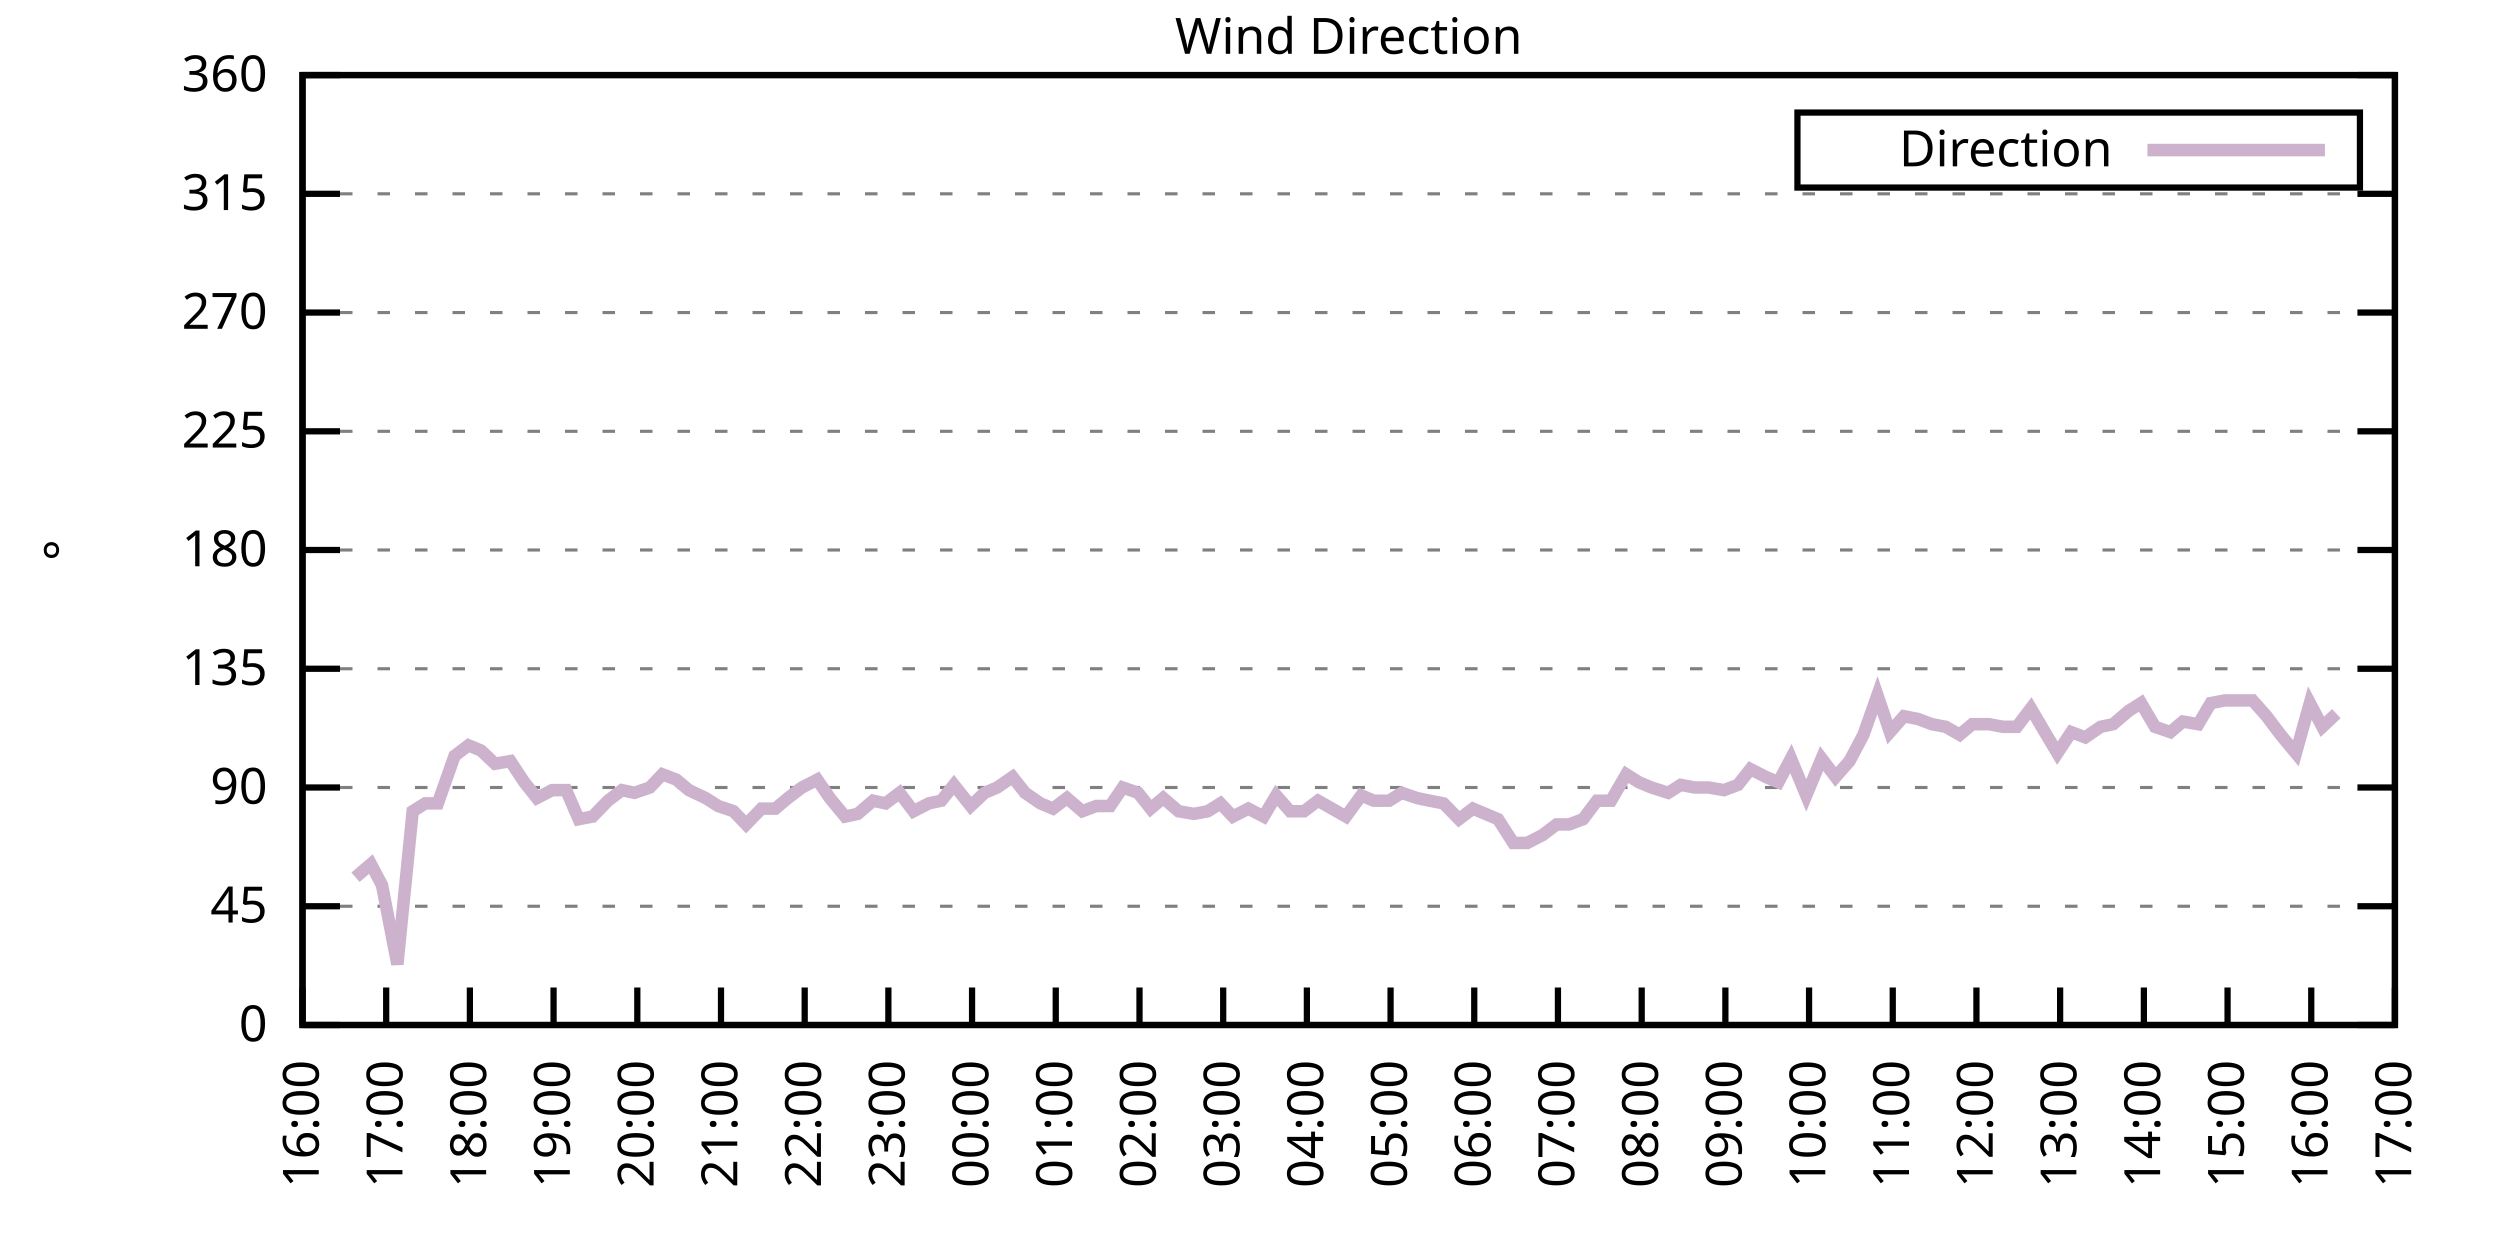
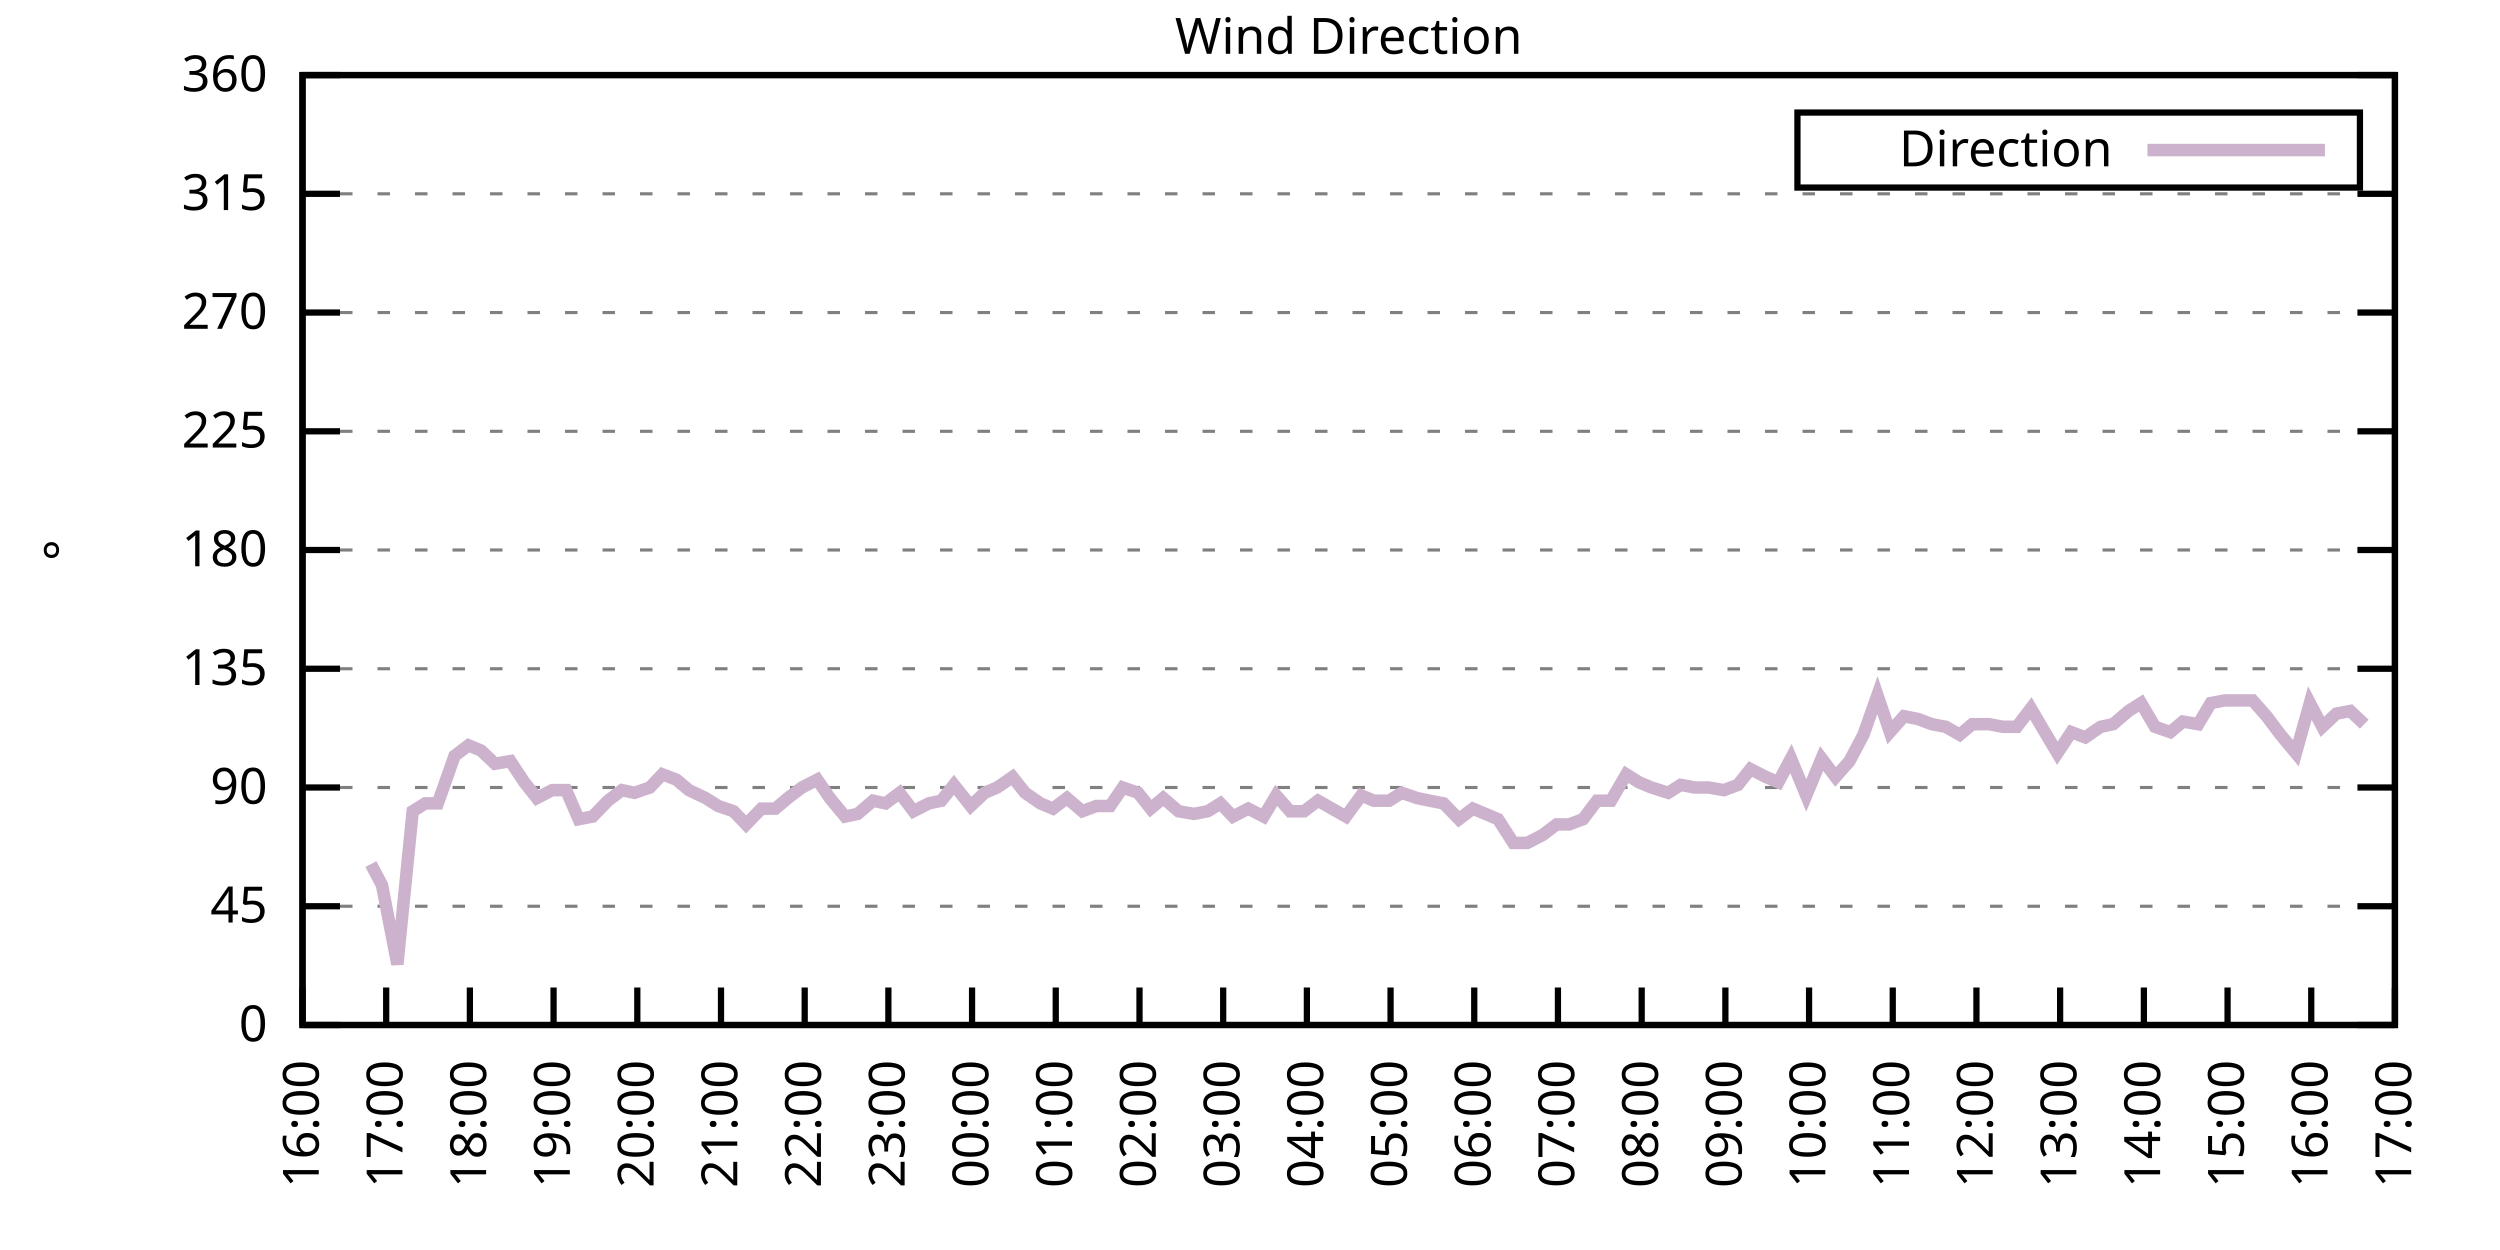
<svg xmlns="http://www.w3.org/2000/svg" xmlns:xlink="http://www.w3.org/1999/xlink" width="400" height="200" viewBox="0 0 400 200">
  <g id="gnuplot_canvas">
    <rect x="0" y="0" width="400" height="200" fill="none" />
    <defs>
      <circle id="gpDot" r="0.5" stroke-width="0.5" stroke="currentColor" />
      <path id="gpPt0" stroke-width="0.333" stroke="currentColor" d="M-1,0 h2 M0,-1 v2" />
      <path id="gpPt1" stroke-width="0.333" stroke="currentColor" d="M-1,-1 L1,1 M1,-1 L-1,1" />
      <path id="gpPt2" stroke-width="0.333" stroke="currentColor" d="M-1,0 L1,0 M0,-1 L0,1 M-1,-1 L1,1 M-1,1 L1,-1" />
      <rect id="gpPt3" stroke-width="0.333" stroke="currentColor" x="-1" y="-1" width="2" height="2" />
      <rect id="gpPt4" stroke-width="0.333" stroke="currentColor" fill="currentColor" x="-1" y="-1" width="2" height="2" />
      <circle id="gpPt5" stroke-width="0.333" stroke="currentColor" cx="0" cy="0" r="1" />
      <use xlink:href="#gpPt5" id="gpPt6" fill="currentColor" stroke="none" />
      <path id="gpPt7" stroke-width="0.333" stroke="currentColor" d="M0,-1.33 L-1.33,0.67 L1.33,0.67 z" />
      <use xlink:href="#gpPt7" id="gpPt8" fill="currentColor" stroke="none" />
      <use xlink:href="#gpPt7" id="gpPt9" stroke="currentColor" transform="rotate(180)" />
      <use xlink:href="#gpPt9" id="gpPt10" fill="currentColor" stroke="none" />
      <use xlink:href="#gpPt3" id="gpPt11" stroke="currentColor" transform="rotate(45)" />
      <use xlink:href="#gpPt11" id="gpPt12" fill="currentColor" stroke="none" />
      <path id="gpPt13" stroke-width="0.333" stroke="currentColor" d="M0,1.330 L1.265,0.411 L0.782,-1.067 L-0.782,-1.076 L-1.265,0.411 z" />
      <use xlink:href="#gpPt13" id="gpPt14" fill="currentColor" stroke="none" />
      <filter id="textbox" filterUnits="objectBoundingBox" x="0" y="0" height="1" width="1">
        <feFlood flood-color="white" flood-opacity="1" result="bgnd" />
        <feComposite in="SourceGraphic" in2="bgnd" operator="atop" />
      </filter>
      <filter id="greybox" filterUnits="objectBoundingBox" x="0" y="0" height="1" width="1">
        <feFlood flood-color="lightgrey" flood-opacity="1" result="grey" />
        <feComposite in="SourceGraphic" in2="grey" operator="atop" />
      </filter>
    </defs>
    <g fill="none" color="white" stroke="currentColor" stroke-width="1.00" stroke-linecap="butt" stroke-linejoin="miter">
</g>
    <g fill="none" color="black" stroke="currentColor" stroke-width="1.00" stroke-linecap="butt" stroke-linejoin="miter">
      <g stroke="none" shape-rendering="crispEdges">
        <polygon fill="rgb(255, 255, 255)" points="48.40,164.00 383.18,164.00 383.18,12.02 48.40,12.02 " />
      </g>
    </g>
    <g fill="none" color="black" stroke="currentColor" stroke-width="1.00" stroke-linecap="butt" stroke-linejoin="miter">
</g>
    <g fill="none" color="black" stroke="black" stroke-width="0.50" stroke-linecap="butt" stroke-linejoin="miter">
</g>
    <g fill="none" color="gray" stroke="currentColor" stroke-width="0.50" stroke-linecap="butt" stroke-linejoin="miter">
      <path stroke="gray" stroke-dasharray="2,4" class="gridline" d="M48.40,164.00 L383.19,164.00  " />
    </g>
    <g fill="none" color="gray" stroke="gray" stroke-width="1.00" stroke-linecap="butt" stroke-linejoin="miter">
</g>
    <g fill="none" color="black" stroke="currentColor" stroke-width="1.00" stroke-linecap="butt" stroke-linejoin="miter">
      <path stroke="black" d="M48.40,164.00 L54.40,164.00 M383.19,164.00 L377.19,164.00  " />
      <g transform="translate(42.80,166.60)" stroke="none" fill="black" font-family="Sans" font-size="8.00" text-anchor="end">
        <text>
          <tspan font-family="Sans"> 0</tspan>
        </text>
      </g>
    </g>
    <g fill="none" color="black" stroke="currentColor" stroke-width="1.00" stroke-linecap="butt" stroke-linejoin="miter">
</g>
    <g fill="none" color="black" stroke="black" stroke-width="0.50" stroke-linecap="butt" stroke-linejoin="miter">
</g>
    <g fill="none" color="gray" stroke="currentColor" stroke-width="0.50" stroke-linecap="butt" stroke-linejoin="miter">
      <path stroke="gray" stroke-dasharray="2,4" class="gridline" d="M48.40,145.00 L383.19,145.00  " />
    </g>
    <g fill="none" color="gray" stroke="gray" stroke-width="1.00" stroke-linecap="butt" stroke-linejoin="miter">
</g>
    <g fill="none" color="black" stroke="currentColor" stroke-width="1.00" stroke-linecap="butt" stroke-linejoin="miter">
      <path stroke="black" d="M48.40,145.00 L54.40,145.00 M383.19,145.00 L377.19,145.00  " />
      <g transform="translate(42.80,147.60)" stroke="none" fill="black" font-family="Sans" font-size="8.00" text-anchor="end">
        <text>
          <tspan font-family="Sans"> 45</tspan>
        </text>
      </g>
    </g>
    <g fill="none" color="black" stroke="currentColor" stroke-width="1.00" stroke-linecap="butt" stroke-linejoin="miter">
</g>
    <g fill="none" color="black" stroke="black" stroke-width="0.50" stroke-linecap="butt" stroke-linejoin="miter">
</g>
    <g fill="none" color="gray" stroke="currentColor" stroke-width="0.50" stroke-linecap="butt" stroke-linejoin="miter">
      <path stroke="gray" stroke-dasharray="2,4" class="gridline" d="M48.40,126.00 L383.19,126.00  " />
    </g>
    <g fill="none" color="gray" stroke="gray" stroke-width="1.00" stroke-linecap="butt" stroke-linejoin="miter">
</g>
    <g fill="none" color="black" stroke="currentColor" stroke-width="1.00" stroke-linecap="butt" stroke-linejoin="miter">
      <path stroke="black" d="M48.40,126.00 L54.40,126.00 M383.19,126.00 L377.19,126.00  " />
      <g transform="translate(42.80,128.60)" stroke="none" fill="black" font-family="Sans" font-size="8.00" text-anchor="end">
        <text>
          <tspan font-family="Sans"> 90</tspan>
        </text>
      </g>
    </g>
    <g fill="none" color="black" stroke="currentColor" stroke-width="1.00" stroke-linecap="butt" stroke-linejoin="miter">
</g>
    <g fill="none" color="black" stroke="black" stroke-width="0.50" stroke-linecap="butt" stroke-linejoin="miter">
</g>
    <g fill="none" color="gray" stroke="currentColor" stroke-width="0.50" stroke-linecap="butt" stroke-linejoin="miter">
      <path stroke="gray" stroke-dasharray="2,4" class="gridline" d="M48.40,107.00 L383.19,107.00  " />
    </g>
    <g fill="none" color="gray" stroke="gray" stroke-width="1.00" stroke-linecap="butt" stroke-linejoin="miter">
</g>
    <g fill="none" color="black" stroke="currentColor" stroke-width="1.00" stroke-linecap="butt" stroke-linejoin="miter">
      <path stroke="black" d="M48.40,107.00 L54.40,107.00 M383.19,107.00 L377.19,107.00  " />
      <g transform="translate(42.80,109.60)" stroke="none" fill="black" font-family="Sans" font-size="8.00" text-anchor="end">
        <text>
          <tspan font-family="Sans"> 135</tspan>
        </text>
      </g>
    </g>
    <g fill="none" color="black" stroke="currentColor" stroke-width="1.00" stroke-linecap="butt" stroke-linejoin="miter">
</g>
    <g fill="none" color="black" stroke="black" stroke-width="0.50" stroke-linecap="butt" stroke-linejoin="miter">
</g>
    <g fill="none" color="gray" stroke="currentColor" stroke-width="0.50" stroke-linecap="butt" stroke-linejoin="miter">
      <path stroke="gray" stroke-dasharray="2,4" class="gridline" d="M48.40,88.00 L383.19,88.00  " />
    </g>
    <g fill="none" color="gray" stroke="gray" stroke-width="1.00" stroke-linecap="butt" stroke-linejoin="miter">
</g>
    <g fill="none" color="black" stroke="currentColor" stroke-width="1.00" stroke-linecap="butt" stroke-linejoin="miter">
      <path stroke="black" d="M48.40,88.00 L54.40,88.00 M383.19,88.00 L377.19,88.00  " />
      <g transform="translate(42.80,90.60)" stroke="none" fill="black" font-family="Sans" font-size="8.00" text-anchor="end">
        <text>
          <tspan font-family="Sans"> 180</tspan>
        </text>
      </g>
    </g>
    <g fill="none" color="black" stroke="currentColor" stroke-width="1.00" stroke-linecap="butt" stroke-linejoin="miter">
</g>
    <g fill="none" color="black" stroke="black" stroke-width="0.50" stroke-linecap="butt" stroke-linejoin="miter">
</g>
    <g fill="none" color="gray" stroke="currentColor" stroke-width="0.50" stroke-linecap="butt" stroke-linejoin="miter">
      <path stroke="gray" stroke-dasharray="2,4" class="gridline" d="M48.40,69.01 L383.19,69.01  " />
    </g>
    <g fill="none" color="gray" stroke="gray" stroke-width="1.00" stroke-linecap="butt" stroke-linejoin="miter">
</g>
    <g fill="none" color="black" stroke="currentColor" stroke-width="1.00" stroke-linecap="butt" stroke-linejoin="miter">
      <path stroke="black" d="M48.40,69.01 L54.40,69.01 M383.19,69.01 L377.19,69.01  " />
      <g transform="translate(42.80,71.61)" stroke="none" fill="black" font-family="Sans" font-size="8.00" text-anchor="end">
        <text>
          <tspan font-family="Sans"> 225</tspan>
        </text>
      </g>
    </g>
    <g fill="none" color="black" stroke="currentColor" stroke-width="1.00" stroke-linecap="butt" stroke-linejoin="miter">
</g>
    <g fill="none" color="black" stroke="black" stroke-width="0.50" stroke-linecap="butt" stroke-linejoin="miter">
</g>
    <g fill="none" color="gray" stroke="currentColor" stroke-width="0.50" stroke-linecap="butt" stroke-linejoin="miter">
      <path stroke="gray" stroke-dasharray="2,4" class="gridline" d="M48.40,50.01 L383.19,50.01  " />
    </g>
    <g fill="none" color="gray" stroke="gray" stroke-width="1.00" stroke-linecap="butt" stroke-linejoin="miter">
</g>
    <g fill="none" color="black" stroke="currentColor" stroke-width="1.00" stroke-linecap="butt" stroke-linejoin="miter">
      <path stroke="black" d="M48.40,50.01 L54.40,50.01 M383.19,50.01 L377.19,50.01  " />
      <g transform="translate(42.80,52.61)" stroke="none" fill="black" font-family="Sans" font-size="8.00" text-anchor="end">
        <text>
          <tspan font-family="Sans"> 270</tspan>
        </text>
      </g>
    </g>
    <g fill="none" color="black" stroke="currentColor" stroke-width="1.00" stroke-linecap="butt" stroke-linejoin="miter">
</g>
    <g fill="none" color="black" stroke="black" stroke-width="0.50" stroke-linecap="butt" stroke-linejoin="miter">
</g>
    <g fill="none" color="gray" stroke="currentColor" stroke-width="0.50" stroke-linecap="butt" stroke-linejoin="miter">
      <path stroke="gray" stroke-dasharray="2,4" class="gridline" d="M48.40,31.01 L383.19,31.01  " />
    </g>
    <g fill="none" color="gray" stroke="gray" stroke-width="1.00" stroke-linecap="butt" stroke-linejoin="miter">
</g>
    <g fill="none" color="black" stroke="currentColor" stroke-width="1.00" stroke-linecap="butt" stroke-linejoin="miter">
      <path stroke="black" d="M48.40,31.01 L54.40,31.01 M383.19,31.01 L377.19,31.01  " />
      <g transform="translate(42.80,33.61)" stroke="none" fill="black" font-family="Sans" font-size="8.00" text-anchor="end">
        <text>
          <tspan font-family="Sans"> 315</tspan>
        </text>
      </g>
    </g>
    <g fill="none" color="black" stroke="currentColor" stroke-width="1.00" stroke-linecap="butt" stroke-linejoin="miter">
</g>
    <g fill="none" color="black" stroke="black" stroke-width="0.50" stroke-linecap="butt" stroke-linejoin="miter">
</g>
    <g fill="none" color="gray" stroke="currentColor" stroke-width="0.50" stroke-linecap="butt" stroke-linejoin="miter">
      <path stroke="gray" stroke-dasharray="2,4" class="gridline" d="M48.40,12.01 L383.19,12.01  " />
    </g>
    <g fill="none" color="gray" stroke="gray" stroke-width="1.00" stroke-linecap="butt" stroke-linejoin="miter">
</g>
    <g fill="none" color="black" stroke="currentColor" stroke-width="1.00" stroke-linecap="butt" stroke-linejoin="miter">
      <path stroke="black" d="M48.40,12.01 L54.40,12.01 M383.19,12.01 L377.19,12.01  " />
      <g transform="translate(42.80,14.61)" stroke="none" fill="black" font-family="Sans" font-size="8.00" text-anchor="end">
        <text>
          <tspan font-family="Sans"> 360</tspan>
        </text>
      </g>
    </g>
    <g fill="none" color="black" stroke="currentColor" stroke-width="1.00" stroke-linecap="butt" stroke-linejoin="miter">
      <path stroke="black" d="M48.40,164.00 L48.40,158.00  " />
      <g transform="translate(51.00,169.60) rotate(270.00)" stroke="none" fill="black" font-family="Sans" font-size="8.00" text-anchor="end">
        <text>
          <tspan font-family="Sans">16:00</tspan>
        </text>
      </g>
    </g>
    <g fill="none" color="black" stroke="currentColor" stroke-width="1.00" stroke-linecap="butt" stroke-linejoin="miter">
      <path stroke="black" d="M61.79,164.00 L61.79,158.00  " />
      <g transform="translate(64.39,169.60) rotate(270.00)" stroke="none" fill="black" font-family="Sans" font-size="8.00" text-anchor="end">
        <text>
          <tspan font-family="Sans">17:00</tspan>
        </text>
      </g>
    </g>
    <g fill="none" color="black" stroke="currentColor" stroke-width="1.00" stroke-linecap="butt" stroke-linejoin="miter">
      <path stroke="black" d="M75.18,164.00 L75.18,158.00  " />
      <g transform="translate(77.78,169.60) rotate(270.00)" stroke="none" fill="black" font-family="Sans" font-size="8.00" text-anchor="end">
        <text>
          <tspan font-family="Sans">18:00</tspan>
        </text>
      </g>
    </g>
    <g fill="none" color="black" stroke="currentColor" stroke-width="1.00" stroke-linecap="butt" stroke-linejoin="miter">
      <path stroke="black" d="M88.57,164.00 L88.57,158.00  " />
      <g transform="translate(91.17,169.60) rotate(270.00)" stroke="none" fill="black" font-family="Sans" font-size="8.00" text-anchor="end">
        <text>
          <tspan font-family="Sans">19:00</tspan>
        </text>
      </g>
    </g>
    <g fill="none" color="black" stroke="currentColor" stroke-width="1.00" stroke-linecap="butt" stroke-linejoin="miter">
      <path stroke="black" d="M101.97,164.00 L101.97,158.00  " />
      <g transform="translate(104.57,169.60) rotate(270.00)" stroke="none" fill="black" font-family="Sans" font-size="8.00" text-anchor="end">
        <text>
          <tspan font-family="Sans">20:00</tspan>
        </text>
      </g>
    </g>
    <g fill="none" color="black" stroke="currentColor" stroke-width="1.00" stroke-linecap="butt" stroke-linejoin="miter">
      <path stroke="black" d="M115.36,164.00 L115.36,158.00  " />
      <g transform="translate(117.96,169.60) rotate(270.00)" stroke="none" fill="black" font-family="Sans" font-size="8.00" text-anchor="end">
        <text>
          <tspan font-family="Sans">21:00</tspan>
        </text>
      </g>
    </g>
    <g fill="none" color="black" stroke="currentColor" stroke-width="1.00" stroke-linecap="butt" stroke-linejoin="miter">
      <path stroke="black" d="M128.75,164.00 L128.75,158.00  " />
      <g transform="translate(131.35,169.60) rotate(270.00)" stroke="none" fill="black" font-family="Sans" font-size="8.00" text-anchor="end">
        <text>
          <tspan font-family="Sans">22:00</tspan>
        </text>
      </g>
    </g>
    <g fill="none" color="black" stroke="currentColor" stroke-width="1.00" stroke-linecap="butt" stroke-linejoin="miter">
      <path stroke="black" d="M142.14,164.00 L142.14,158.00  " />
      <g transform="translate(144.74,169.60) rotate(270.00)" stroke="none" fill="black" font-family="Sans" font-size="8.00" text-anchor="end">
        <text>
          <tspan font-family="Sans">23:00</tspan>
        </text>
      </g>
    </g>
    <g fill="none" color="black" stroke="currentColor" stroke-width="1.00" stroke-linecap="butt" stroke-linejoin="miter">
      <path stroke="black" d="M155.53,164.00 L155.53,158.00  " />
      <g transform="translate(158.13,169.60) rotate(270.00)" stroke="none" fill="black" font-family="Sans" font-size="8.00" text-anchor="end">
        <text>
          <tspan font-family="Sans">00:00</tspan>
        </text>
      </g>
    </g>
    <g fill="none" color="black" stroke="currentColor" stroke-width="1.00" stroke-linecap="butt" stroke-linejoin="miter">
      <path stroke="black" d="M168.92,164.00 L168.92,158.00  " />
      <g transform="translate(171.52,169.60) rotate(270.00)" stroke="none" fill="black" font-family="Sans" font-size="8.00" text-anchor="end">
        <text>
          <tspan font-family="Sans">01:00</tspan>
        </text>
      </g>
    </g>
    <g fill="none" color="black" stroke="currentColor" stroke-width="1.00" stroke-linecap="butt" stroke-linejoin="miter">
      <path stroke="black" d="M182.32,164.00 L182.32,158.00  " />
      <g transform="translate(184.92,169.60) rotate(270.00)" stroke="none" fill="black" font-family="Sans" font-size="8.00" text-anchor="end">
        <text>
          <tspan font-family="Sans">02:00</tspan>
        </text>
      </g>
    </g>
    <g fill="none" color="black" stroke="currentColor" stroke-width="1.00" stroke-linecap="butt" stroke-linejoin="miter">
      <path stroke="black" d="M195.71,164.00 L195.71,158.00  " />
      <g transform="translate(198.31,169.60) rotate(270.00)" stroke="none" fill="black" font-family="Sans" font-size="8.00" text-anchor="end">
        <text>
          <tspan font-family="Sans">03:00</tspan>
        </text>
      </g>
    </g>
    <g fill="none" color="black" stroke="currentColor" stroke-width="1.00" stroke-linecap="butt" stroke-linejoin="miter">
      <path stroke="black" d="M209.10,164.00 L209.10,158.00  " />
      <g transform="translate(211.70,169.60) rotate(270.00)" stroke="none" fill="black" font-family="Sans" font-size="8.00" text-anchor="end">
        <text>
          <tspan font-family="Sans">04:00</tspan>
        </text>
      </g>
    </g>
    <g fill="none" color="black" stroke="currentColor" stroke-width="1.00" stroke-linecap="butt" stroke-linejoin="miter">
      <path stroke="black" d="M222.49,164.00 L222.49,158.00  " />
      <g transform="translate(225.09,169.60) rotate(270.00)" stroke="none" fill="black" font-family="Sans" font-size="8.00" text-anchor="end">
        <text>
          <tspan font-family="Sans">05:00</tspan>
        </text>
      </g>
    </g>
    <g fill="none" color="black" stroke="currentColor" stroke-width="1.00" stroke-linecap="butt" stroke-linejoin="miter">
      <path stroke="black" d="M235.88,164.00 L235.88,158.00  " />
      <g transform="translate(238.48,169.60) rotate(270.00)" stroke="none" fill="black" font-family="Sans" font-size="8.00" text-anchor="end">
        <text>
          <tspan font-family="Sans">06:00</tspan>
        </text>
      </g>
    </g>
    <g fill="none" color="black" stroke="currentColor" stroke-width="1.00" stroke-linecap="butt" stroke-linejoin="miter">
      <path stroke="black" d="M249.27,164.00 L249.27,158.00  " />
      <g transform="translate(251.87,169.60) rotate(270.00)" stroke="none" fill="black" font-family="Sans" font-size="8.00" text-anchor="end">
        <text>
          <tspan font-family="Sans">07:00</tspan>
        </text>
      </g>
    </g>
    <g fill="none" color="black" stroke="currentColor" stroke-width="1.00" stroke-linecap="butt" stroke-linejoin="miter">
      <path stroke="black" d="M262.67,164.00 L262.67,158.00  " />
      <g transform="translate(265.27,169.60) rotate(270.00)" stroke="none" fill="black" font-family="Sans" font-size="8.00" text-anchor="end">
        <text>
          <tspan font-family="Sans">08:00</tspan>
        </text>
      </g>
    </g>
    <g fill="none" color="black" stroke="currentColor" stroke-width="1.00" stroke-linecap="butt" stroke-linejoin="miter">
      <path stroke="black" d="M276.06,164.00 L276.06,158.00  " />
      <g transform="translate(278.66,169.60) rotate(270.00)" stroke="none" fill="black" font-family="Sans" font-size="8.00" text-anchor="end">
        <text>
          <tspan font-family="Sans">09:00</tspan>
        </text>
      </g>
    </g>
    <g fill="none" color="black" stroke="currentColor" stroke-width="1.00" stroke-linecap="butt" stroke-linejoin="miter">
      <path stroke="black" d="M289.45,164.00 L289.45,158.00  " />
      <g transform="translate(292.05,169.60) rotate(270.00)" stroke="none" fill="black" font-family="Sans" font-size="8.00" text-anchor="end">
        <text>
          <tspan font-family="Sans">10:00</tspan>
        </text>
      </g>
    </g>
    <g fill="none" color="black" stroke="currentColor" stroke-width="1.00" stroke-linecap="butt" stroke-linejoin="miter">
      <path stroke="black" d="M302.84,164.00 L302.84,158.00  " />
      <g transform="translate(305.44,169.60) rotate(270.00)" stroke="none" fill="black" font-family="Sans" font-size="8.00" text-anchor="end">
        <text>
          <tspan font-family="Sans">11:00</tspan>
        </text>
      </g>
    </g>
    <g fill="none" color="black" stroke="currentColor" stroke-width="1.00" stroke-linecap="butt" stroke-linejoin="miter">
      <path stroke="black" d="M316.23,164.00 L316.23,158.00  " />
      <g transform="translate(318.83,169.60) rotate(270.00)" stroke="none" fill="black" font-family="Sans" font-size="8.00" text-anchor="end">
        <text>
          <tspan font-family="Sans">12:00</tspan>
        </text>
      </g>
    </g>
    <g fill="none" color="black" stroke="currentColor" stroke-width="1.00" stroke-linecap="butt" stroke-linejoin="miter">
      <path stroke="black" d="M329.62,164.00 L329.62,158.00  " />
      <g transform="translate(332.22,169.60) rotate(270.00)" stroke="none" fill="black" font-family="Sans" font-size="8.00" text-anchor="end">
        <text>
          <tspan font-family="Sans">13:00</tspan>
        </text>
      </g>
    </g>
    <g fill="none" color="black" stroke="currentColor" stroke-width="1.00" stroke-linecap="butt" stroke-linejoin="miter">
      <path stroke="black" d="M343.02,164.00 L343.02,158.00  " />
      <g transform="translate(345.62,169.60) rotate(270.00)" stroke="none" fill="black" font-family="Sans" font-size="8.00" text-anchor="end">
        <text>
          <tspan font-family="Sans">14:00</tspan>
        </text>
      </g>
    </g>
    <g fill="none" color="black" stroke="currentColor" stroke-width="1.00" stroke-linecap="butt" stroke-linejoin="miter">
      <path stroke="black" d="M356.41,164.00 L356.41,158.00  " />
      <g transform="translate(359.01,169.60) rotate(270.00)" stroke="none" fill="black" font-family="Sans" font-size="8.00" text-anchor="end">
        <text>
          <tspan font-family="Sans">15:00</tspan>
        </text>
      </g>
    </g>
    <g fill="none" color="black" stroke="currentColor" stroke-width="1.00" stroke-linecap="butt" stroke-linejoin="miter">
      <path stroke="black" d="M369.80,164.00 L369.80,158.00  " />
      <g transform="translate(372.40,169.60) rotate(270.00)" stroke="none" fill="black" font-family="Sans" font-size="8.00" text-anchor="end">
        <text>
          <tspan font-family="Sans">16:00</tspan>
        </text>
      </g>
    </g>
    <g fill="none" color="black" stroke="currentColor" stroke-width="1.00" stroke-linecap="butt" stroke-linejoin="miter">
      <path stroke="black" d="M383.19,164.00 L383.19,158.00  " />
      <g transform="translate(385.79,169.60) rotate(270.00)" stroke="none" fill="black" font-family="Sans" font-size="8.00" text-anchor="end">
        <text>
          <tspan font-family="Sans">17:00</tspan>
        </text>
      </g>
    </g>
    <g fill="none" color="black" stroke="currentColor" stroke-width="1.00" stroke-linecap="butt" stroke-linejoin="miter">
</g>
    <g fill="none" color="black" stroke="currentColor" stroke-width="1.00" stroke-linecap="butt" stroke-linejoin="miter">
      <path stroke="black" d="M48.40,12.01 L48.40,164.00 L383.19,164.00 L383.19,12.01 L48.40,12.01 Z  " />
    </g>
    <g fill="none" color="black" stroke="currentColor" stroke-width="1.00" stroke-linecap="butt" stroke-linejoin="miter">
</g>
    <g fill="none" color="black" stroke="currentColor" stroke-width="1.00" stroke-linecap="butt" stroke-linejoin="miter">
      <path stroke="black" d="M287.59,30.01 L287.59,18.01 L377.59,18.01 L377.59,30.01 L287.59,30.01 Z  " />
    </g>
    <g id="Wind_direction_plot_1">
      <g fill="none" color="white" stroke="black" stroke-width="2.00" stroke-linecap="butt" stroke-linejoin="miter">
</g>
      <g fill="none" color="black" stroke="currentColor" stroke-width="2.00" stroke-linecap="butt" stroke-linejoin="miter">
        <g transform="translate(337.99,26.61)" stroke="none" fill="black" font-family="Sans" font-size="8.00" text-anchor="end">
          <text>
            <tspan font-family="Sans">Direction</tspan>
          </text>
        </g>
      </g>
      <g fill="none" color="black" stroke="currentColor" stroke-width="2.00" stroke-linecap="butt" stroke-linejoin="miter">
-         <path stroke="rgb(204, 178, 204)" d="M343.59,24.01 L371.99,24.01 M56.88,140.36 L59.34,138.25 L61.12,141.62 L63.58,154.29 L66.03,129.80 L68.04,128.54   L70.05,128.54 L72.73,120.94 L74.96,119.25 L76.97,120.09 L79.20,122.20 L81.66,121.78 L83.89,125.16 L85.90,127.69   L88.35,126.42 L90.58,126.42 L92.59,131.07 L94.82,130.65 L97.28,128.11 L99.51,126.42 L101.52,126.85 L103.98,126.00   L105.98,123.89 L108.22,124.74 L110.22,126.42 L112.90,127.69 L114.91,128.96 L117.37,129.80 L119.38,131.91 L121.83,129.38   L124.06,129.38 L126.07,127.69 L128.30,126.00 L130.76,124.74 L132.77,127.69 L135.22,130.65 L137.23,130.22 L139.69,128.11   L141.69,128.54 L143.93,126.85 L146.16,129.80 L148.61,128.54 L150.62,128.11 L152.63,125.58 L155.31,128.96 L157.54,126.85   L159.55,126.00 L162.01,124.31 L164.01,126.85 L166.47,128.54 L168.48,129.38 L170.71,127.69 L173.17,129.80 L175.40,128.96   L177.63,128.96 L179.64,126.00 L182.09,126.85 L184.10,129.38 L186.11,127.69 L188.57,129.80 L191.02,130.22 L193.25,129.80   L195.26,128.54 L197.27,130.65 L199.73,129.38 L202.18,130.65 L204.19,127.27 L206.42,129.80 L208.65,129.80 L210.88,128.11   L213.12,129.38 L215.35,130.65 L217.80,127.27 L219.81,128.11 L222.27,128.11 L224.28,126.85 L226.73,127.69 L228.74,128.11   L230.97,128.54 L233.43,131.07 L235.66,129.38 L237.67,130.22 L239.68,131.07 L242.13,134.87 L244.36,134.87 L246.82,133.60   L249.05,131.91 L251.06,131.91 L253.29,131.07 L255.52,128.11 L257.76,128.11 L260.21,123.89 L262.22,125.16 L264.23,126.00   L266.91,126.85 L268.92,125.58 L271.15,126.00 L273.38,126.00 L275.83,126.42 L278.07,125.58 L280.07,123.05 L282.53,124.31   L284.54,125.16 L286.55,121.36 L289.00,127.27 L291.46,121.36 L293.69,124.31 L295.92,121.78 L298.15,117.56 L300.39,111.23   L302.39,117.14 L304.63,114.60 L306.86,115.03 L309.09,115.87 L311.32,116.29 L313.55,117.56 L315.56,115.87 L318.24,115.87   L320.47,116.29 L322.70,116.29 L324.94,113.34 L327.17,117.14 L329.18,120.51 L331.41,117.14 L333.64,117.98 L336.10,116.29   L338.10,115.87 L340.56,113.76 L342.57,112.49 L344.80,116.29 L347.26,117.14 L349.26,115.45 L351.72,115.87 L353.73,112.49   L355.96,112.07 L358.19,112.07 L360.42,112.07 L362.66,114.60 L364.89,117.56 L367.34,120.51 L369.58,112.49 L371.58,116.29   L373.82,114.18  " />
+         <path stroke="rgb(204, 178, 204)" d="M343.59,24.01 L371.99,24.01 M59.34,138.25 L61.12,141.62 L63.58,154.29 L66.03,129.80 L68.04,128.54 L70.05,128.54   L72.73,120.94 L74.96,119.25 L76.97,120.09 L79.20,122.20 L81.66,121.78 L83.89,125.16 L85.90,127.69 L88.35,126.42   L90.58,126.42 L92.59,131.07 L94.82,130.65 L97.28,128.11 L99.51,126.42 L101.52,126.85 L103.98,126.00 L105.98,123.89   L108.22,124.74 L110.22,126.42 L112.90,127.69 L114.91,128.96 L117.37,129.80 L119.38,131.91 L121.83,129.38 L124.06,129.38   L126.07,127.69 L128.30,126.00 L130.76,124.74 L132.77,127.69 L135.22,130.65 L137.23,130.22 L139.69,128.11 L141.69,128.54   L143.93,126.85 L146.16,129.80 L148.61,128.54 L150.62,128.11 L152.63,125.58 L155.31,128.96 L157.54,126.85 L159.55,126.00   L162.01,124.31 L164.01,126.85 L166.47,128.54 L168.48,129.38 L170.71,127.69 L173.17,129.80 L175.40,128.96 L177.63,128.96   L179.64,126.00 L182.09,126.85 L184.10,129.38 L186.11,127.69 L188.57,129.80 L191.02,130.22 L193.25,129.80 L195.26,128.54   L197.27,130.65 L199.73,129.38 L202.18,130.65 L204.19,127.27 L206.42,129.80 L208.65,129.80 L210.88,128.11 L213.12,129.38   L215.35,130.65 L217.80,127.27 L219.81,128.11 L222.27,128.11 L224.28,126.85 L226.73,127.69 L228.74,128.11 L230.97,128.54   L233.43,131.07 L235.66,129.38 L237.67,130.22 L239.68,131.07 L242.13,134.87 L244.36,134.87 L246.82,133.60 L249.05,131.91   L251.06,131.91 L253.29,131.07 L255.52,128.11 L257.76,128.11 L260.21,123.89 L262.22,125.16 L264.23,126.00 L266.91,126.85   L268.92,125.58 L271.15,126.00 L273.38,126.00 L275.83,126.42 L278.07,125.58 L280.07,123.05 L282.53,124.31 L284.54,125.16   L286.55,121.36 L289.00,127.27 L291.46,121.36 L293.69,124.31 L295.92,121.78 L298.15,117.56 L300.39,111.23 L302.39,117.14   L304.63,114.60 L306.86,115.03 L309.09,115.87 L311.32,116.29 L313.55,117.56 L315.56,115.87 L318.24,115.87 L320.47,116.29   L322.70,116.29 L324.94,113.34 L327.17,117.14 L329.18,120.51 L331.41,117.14 L333.64,117.98 L336.10,116.29 L338.10,115.87   L340.56,113.76 L342.57,112.49 L344.80,116.29 L347.26,117.14 L349.26,115.45 L351.72,115.87 L353.73,112.49 L355.96,112.07   L358.19,112.07 L360.42,112.07 L362.66,114.60 L364.89,117.56 L367.34,120.51 L369.58,112.49 L371.58,116.29 L373.82,114.18   L376.05,113.76 L378.28,115.87  " />
      </g>
    </g>
    <g fill="none" color="black" stroke="currentColor" stroke-width="2.00" stroke-linecap="butt" stroke-linejoin="miter">
</g>
    <g fill="none" color="black" stroke="black" stroke-width="1.00" stroke-linecap="butt" stroke-linejoin="miter">
</g>
    <g fill="none" color="black" stroke="currentColor" stroke-width="1.00" stroke-linecap="butt" stroke-linejoin="miter">
      <path stroke="black" d="M48.40,12.01 L48.40,164.00 L383.19,164.00 L383.19,12.01 L48.40,12.01 Z  " />
      <g transform="translate(12.80,88.01) rotate(270.00)" stroke="none" fill="black" font-family="Sans" font-size="8.00" text-anchor="middle">
        <text>
          <tspan font-family="Sans">°</tspan>
        </text>
      </g>
    </g>
    <g fill="none" color="black" stroke="currentColor" stroke-width="1.00" stroke-linecap="butt" stroke-linejoin="miter">
</g>
    <g fill="none" color="black" stroke="currentColor" stroke-width="1.00" stroke-linecap="butt" stroke-linejoin="miter">
      <g transform="translate(215.79,8.61)" stroke="none" fill="black" font-family="Sans" font-size="8.00" text-anchor="middle">
        <text>
          <tspan font-family="Sans">Wind Direction</tspan>
        </text>
      </g>
    </g>
    <g fill="none" color="black" stroke="currentColor" stroke-width="1.00" stroke-linecap="butt" stroke-linejoin="miter">
</g>
  </g>
</svg>
